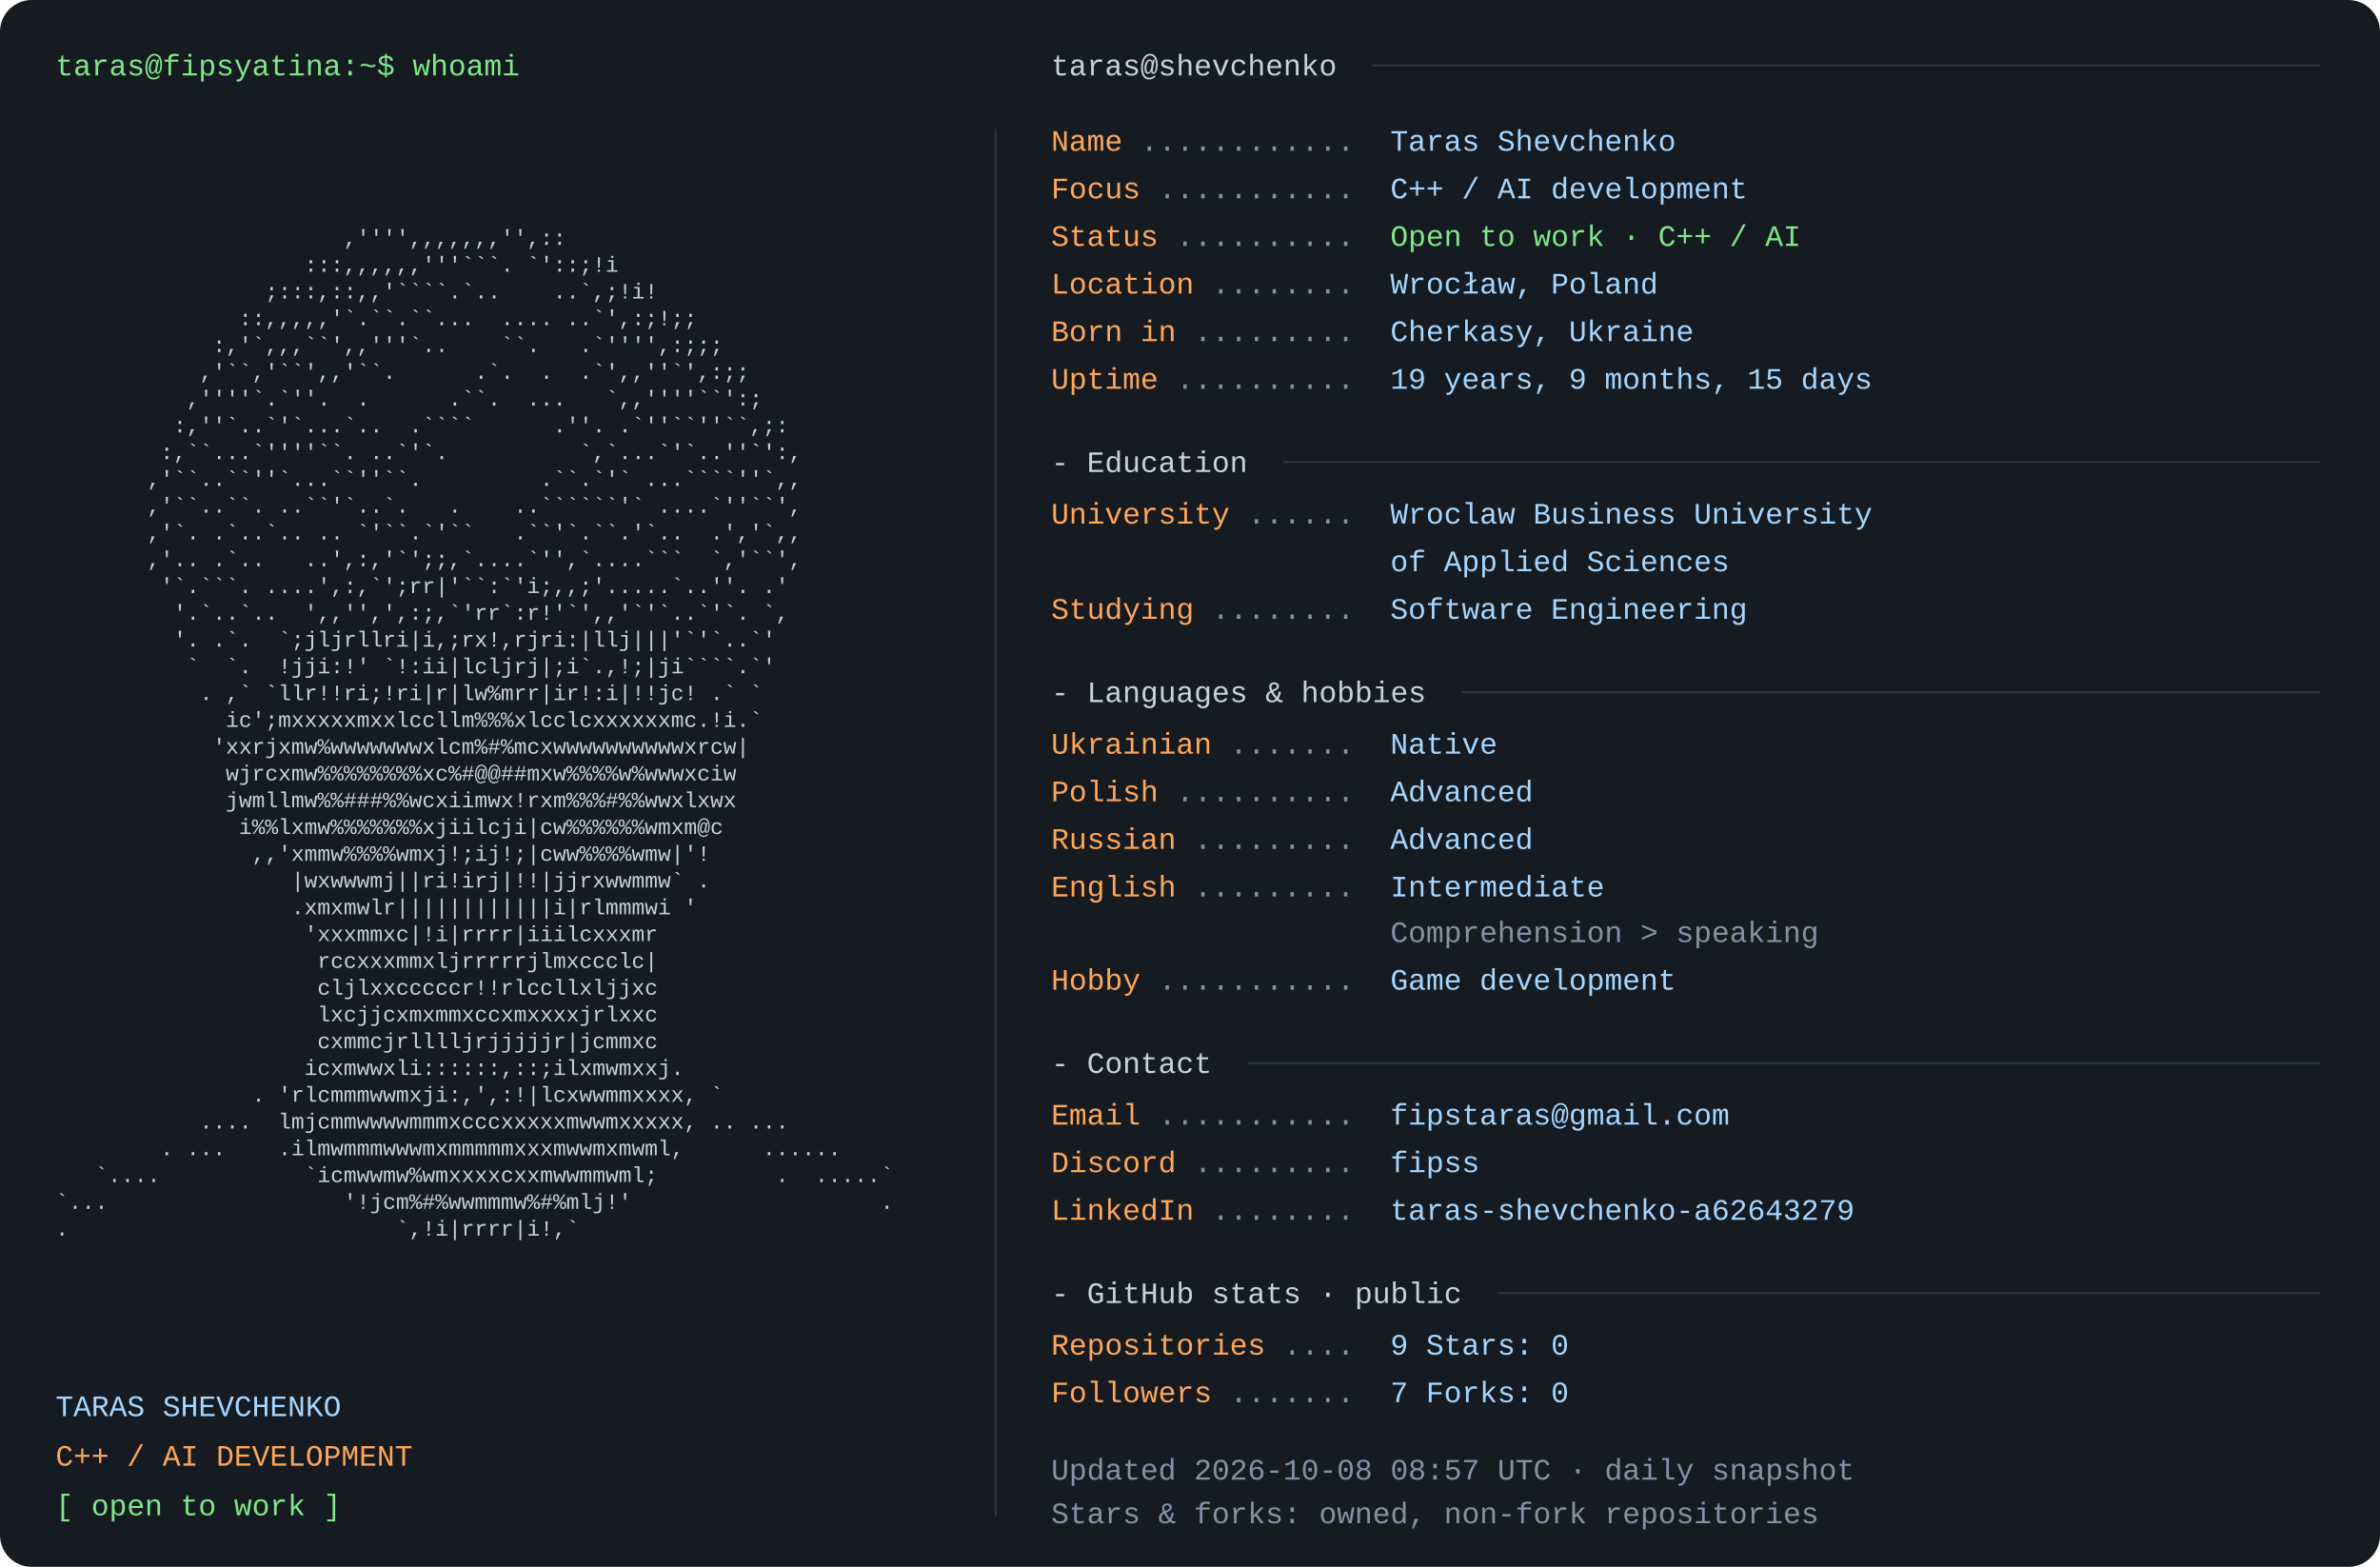
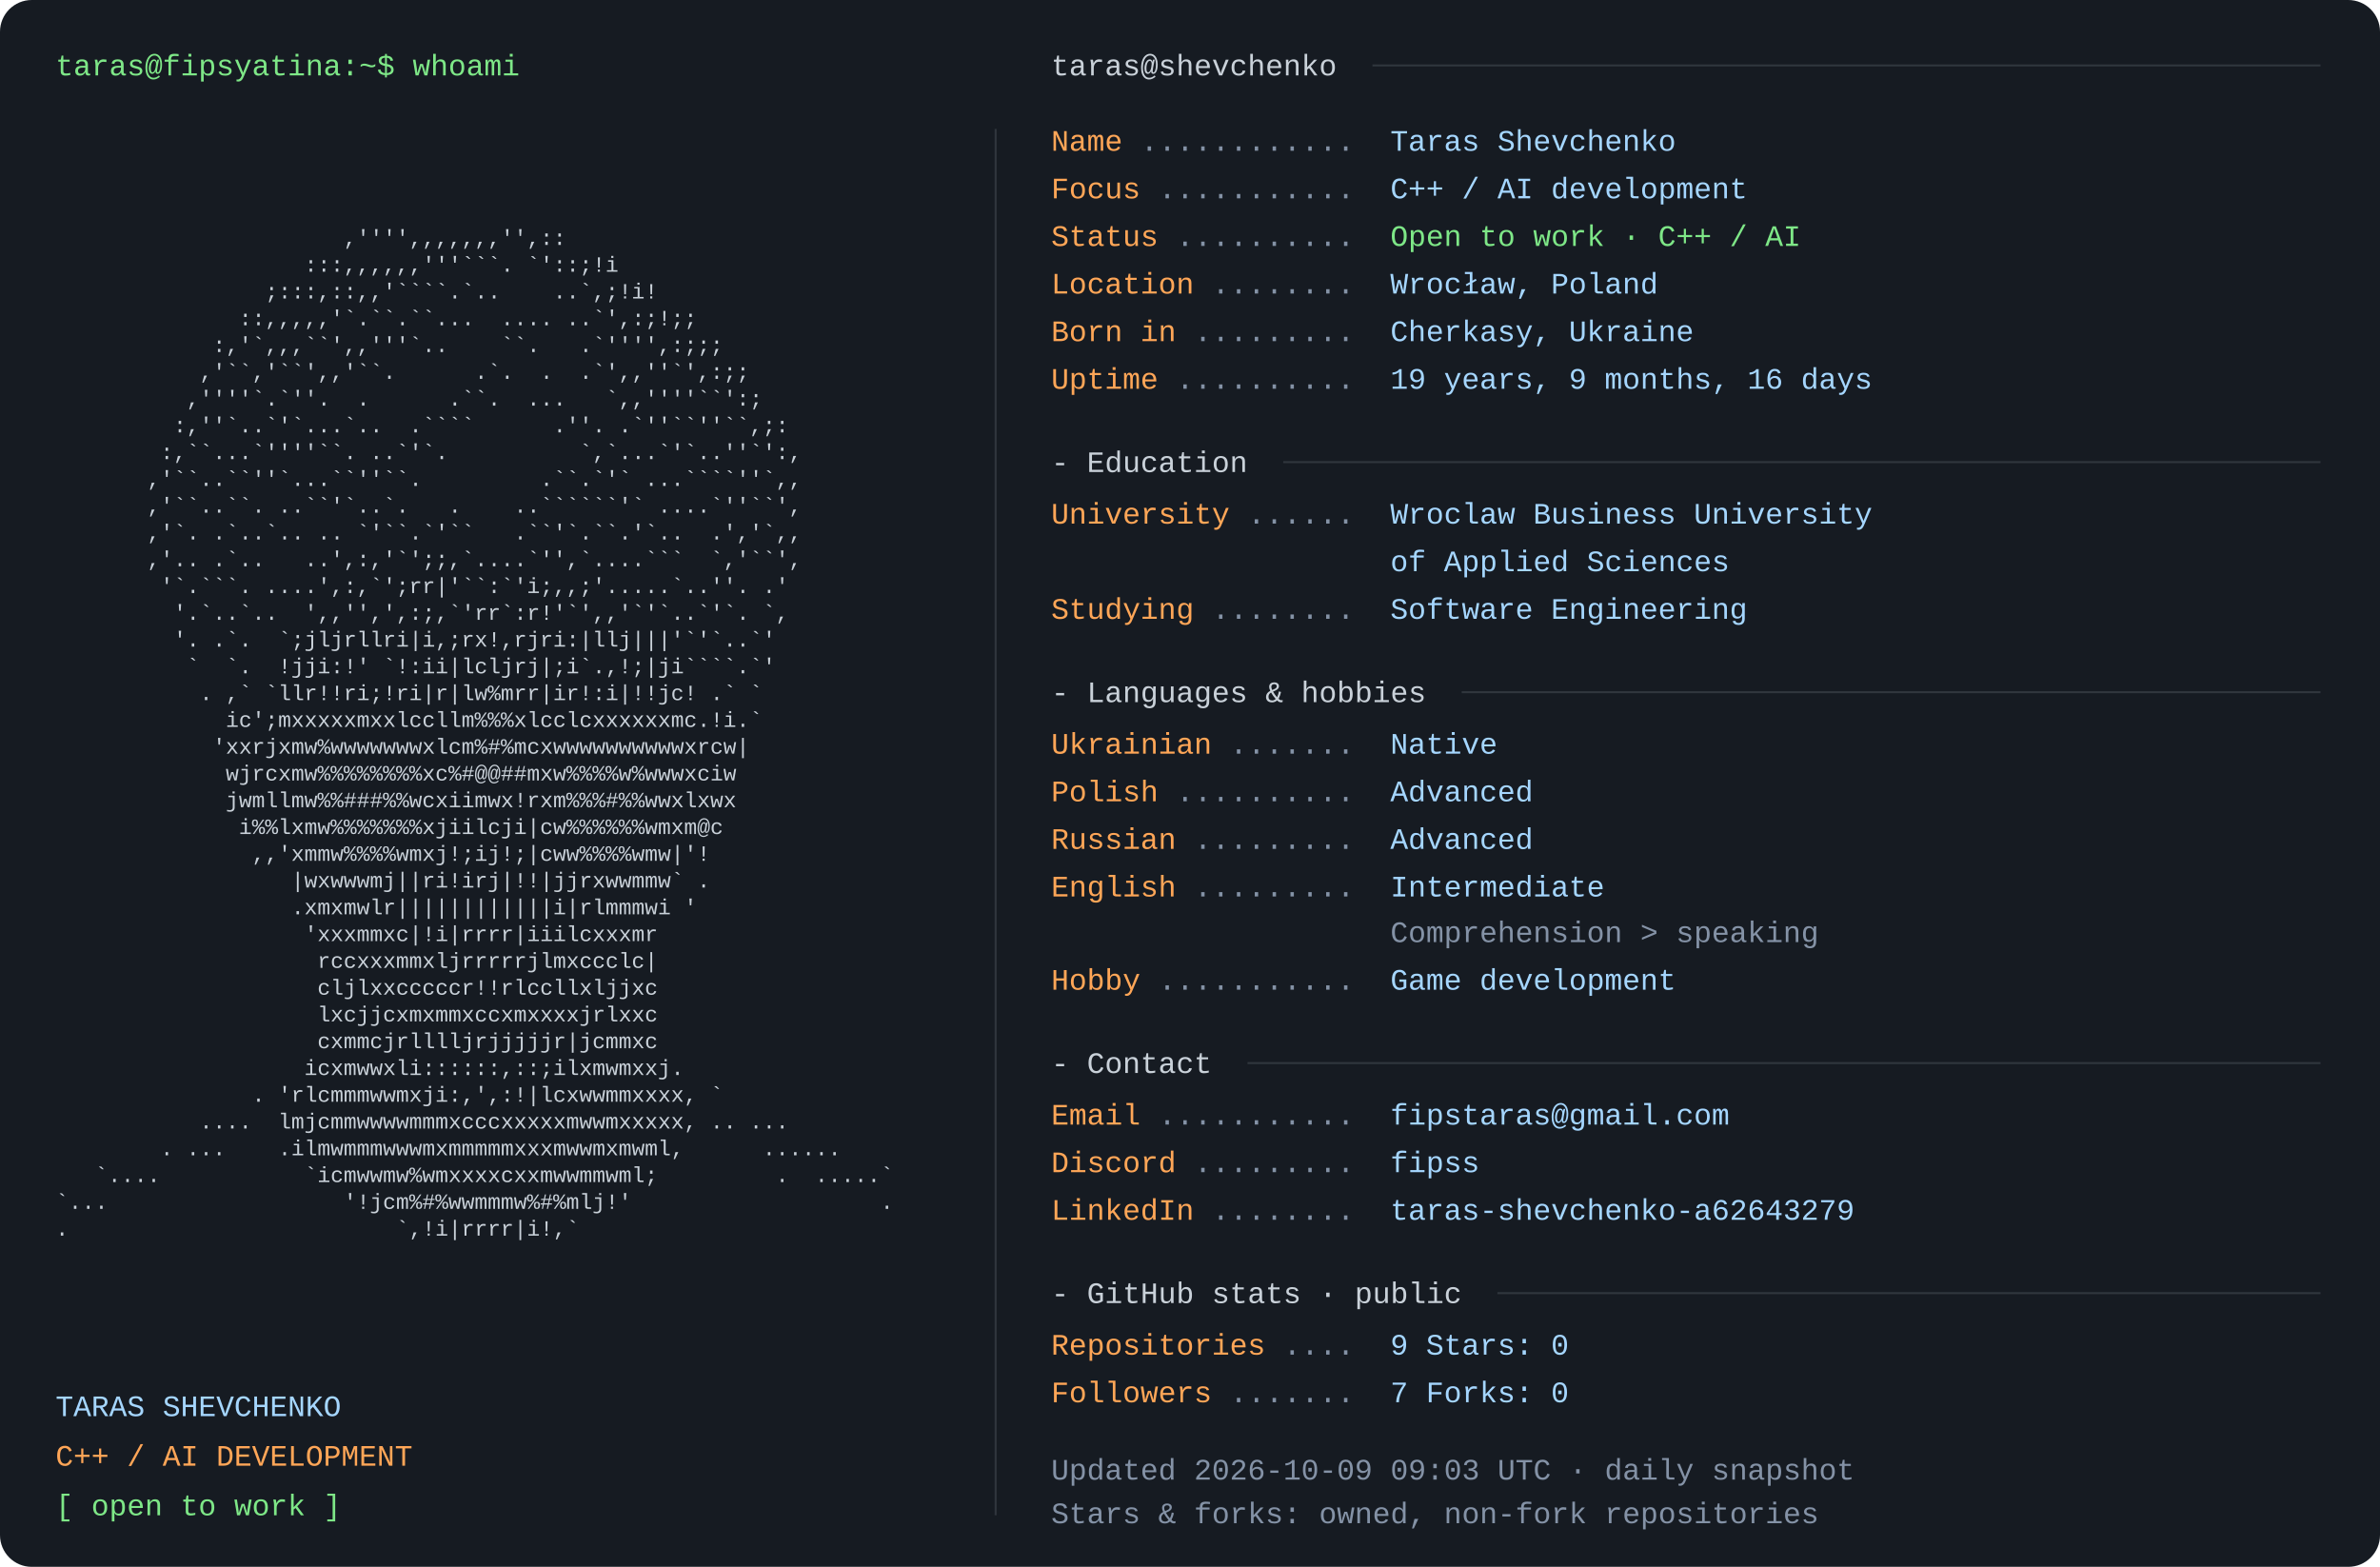
<svg xmlns="http://www.w3.org/2000/svg" width="1200" height="790" viewBox="0 0 1200 790" role="img" aria-labelledby="title desc">
  <rect width="1200" height="790" rx="16" fill="#161b22" />
  <style>text{font-family:Consolas,"Liberation Mono",Menlo,monospace;font-size:15px} .portrait{font-size:11px} text{white-space:pre}</style>
  <text x="28" y="38" fill="#7ee787">taras@fipsyatina:~$ whoami</text>
  <text x="28" y="110.0" fill="#c9d1d9" class="portrait" xml:space="preserve" textLength="460" lengthAdjust="spacingAndGlyphs">                                                                </text>
  <text x="28" y="123.5" fill="#c9d1d9" class="portrait" xml:space="preserve" textLength="460" lengthAdjust="spacingAndGlyphs">                      ,'''',,,,,,,'',::                         </text>
  <text x="28" y="137.0" fill="#c9d1d9" class="portrait" xml:space="preserve" textLength="460" lengthAdjust="spacingAndGlyphs">                   :::,,,,,,'''```. `'::;!i                     </text>
  <text x="28" y="150.5" fill="#c9d1d9" class="portrait" xml:space="preserve" textLength="460" lengthAdjust="spacingAndGlyphs">                ;:::,::,,'````.`..    ..`,;!i!                  </text>
  <text x="28" y="164.0" fill="#c9d1d9" class="portrait" xml:space="preserve" textLength="460" lengthAdjust="spacingAndGlyphs">              ::,,,,,'`.``.``...  .... ..`',:;!;;               </text>
  <text x="28" y="177.5" fill="#c9d1d9" class="portrait" xml:space="preserve" textLength="460" lengthAdjust="spacingAndGlyphs">            :,'`,,,``',,'''`..    ``.   .`'''',:;;;             </text>
  <text x="28" y="191.0" fill="#c9d1d9" class="portrait" xml:space="preserve" textLength="460" lengthAdjust="spacingAndGlyphs">           ,'``,'``',,'``.      .`.  .  .`',,''`',:;;           </text>
  <text x="28" y="204.5" fill="#c9d1d9" class="portrait" xml:space="preserve" textLength="460" lengthAdjust="spacingAndGlyphs">          ,''''`.`''.  .      .``.  ...   `,,''''``':;          </text>
  <text x="28" y="218.0" fill="#c9d1d9" class="portrait" xml:space="preserve" textLength="460" lengthAdjust="spacingAndGlyphs">         :,''`..`'`...`..  .````      .''. .`''``''``,;:        </text>
  <text x="28" y="231.5" fill="#c9d1d9" class="portrait" xml:space="preserve" textLength="460" lengthAdjust="spacingAndGlyphs">        :,``...`''''``. ..`'`.          `,`...`'`..''`':,       </text>
  <text x="28" y="245.0" fill="#c9d1d9" class="portrait" xml:space="preserve" textLength="460" lengthAdjust="spacingAndGlyphs">       ,'``..``''`...``''``.         .``.`'` ...````''`,,       </text>
  <text x="28" y="258.5" fill="#c9d1d9" class="portrait" xml:space="preserve" textLength="460" lengthAdjust="spacingAndGlyphs">       ,'``..``. ..``'`..`.   .    ..``````'` ....`''``',       </text>
  <text x="28" y="272.0" fill="#c9d1d9" class="portrait" xml:space="preserve" textLength="460" lengthAdjust="spacingAndGlyphs">       ,'`. .`..`.. .. `'``.`'``   .``'`.``.'`..  .','`,,       </text>
  <text x="28" y="285.5" fill="#c9d1d9" class="portrait" xml:space="preserve" textLength="460" lengthAdjust="spacingAndGlyphs">       ,'.. .`..   ..',:,'`';;,`....`'',`....```  `,'``',       </text>
  <text x="28" y="299.0" fill="#c9d1d9" class="portrait" xml:space="preserve" textLength="460" lengthAdjust="spacingAndGlyphs">        '`.```. ....',:,`';rr|'``:`'i;,,;'.....`..''. .'        </text>
  <text x="28" y="312.5" fill="#c9d1d9" class="portrait" xml:space="preserve" textLength="460" lengthAdjust="spacingAndGlyphs">         '.`..`..  ',,'',',:;,`'rr`:r!'`',,'`'`..`'`. `,        </text>
  <text x="28" y="326.0" fill="#c9d1d9" class="portrait" xml:space="preserve" textLength="460" lengthAdjust="spacingAndGlyphs">         '. .`.  `;jljrllri|i,;rx!,rjri:|llj|||'`'`..`'         </text>
  <text x="28" y="339.5" fill="#c9d1d9" class="portrait" xml:space="preserve" textLength="460" lengthAdjust="spacingAndGlyphs">          `  `.  !jji:!' `!:ii|lcljrj|;i`.,!;|ji````.`'         </text>
  <text x="28" y="353.0" fill="#c9d1d9" class="portrait" xml:space="preserve" textLength="460" lengthAdjust="spacingAndGlyphs">           . ,` `llr!!ri;!ri|r|lw%mrr|ir!:i|!!jc! .` `          </text>
  <text x="28" y="366.5" fill="#c9d1d9" class="portrait" xml:space="preserve" textLength="460" lengthAdjust="spacingAndGlyphs">             ic';mxxxxxmxxlccllm%%%xlcclcxxxxxxmc.!i.`          </text>
  <text x="28" y="380.0" fill="#c9d1d9" class="portrait" xml:space="preserve" textLength="460" lengthAdjust="spacingAndGlyphs">            'xxrjxmw%wwwwwwwxlcm%#%mcxwwwwwwwwwwxrcw|           </text>
  <text x="28" y="393.5" fill="#c9d1d9" class="portrait" xml:space="preserve" textLength="460" lengthAdjust="spacingAndGlyphs">             wjrcxmw%%%%%%%%xc%#@@##mxw%%%%w%wwwxciw            </text>
  <text x="28" y="407.0" fill="#c9d1d9" class="portrait" xml:space="preserve" textLength="460" lengthAdjust="spacingAndGlyphs">             jwmllmw%%###%%wcxiimwx!rxm%%%#%%wwxlxwx            </text>
  <text x="28" y="420.5" fill="#c9d1d9" class="portrait" xml:space="preserve" textLength="460" lengthAdjust="spacingAndGlyphs">              i%%lxmw%%%%%%%xjiilcji|cw%%%%%%wmxm@c             </text>
  <text x="28" y="434.0" fill="#c9d1d9" class="portrait" xml:space="preserve" textLength="460" lengthAdjust="spacingAndGlyphs">               ,,'xmmw%%%%wmxj!;ij!;|cww%%%%wmw|'!              </text>
  <text x="28" y="447.5" fill="#c9d1d9" class="portrait" xml:space="preserve" textLength="460" lengthAdjust="spacingAndGlyphs">                  |wxwwwmj||ri!irj|!!|jjrxwwmmw` .              </text>
  <text x="28" y="461.0" fill="#c9d1d9" class="portrait" xml:space="preserve" textLength="460" lengthAdjust="spacingAndGlyphs">                  .xmxmwlr||||||||||||i|rlmmmwi '               </text>
  <text x="28" y="474.5" fill="#c9d1d9" class="portrait" xml:space="preserve" textLength="460" lengthAdjust="spacingAndGlyphs">                   'xxxmmxc|!i|rrrr|iiilcxxxmr                  </text>
  <text x="28" y="488.0" fill="#c9d1d9" class="portrait" xml:space="preserve" textLength="460" lengthAdjust="spacingAndGlyphs">                    rccxxxmmxljrrrrrjlmxccclc|                  </text>
  <text x="28" y="501.5" fill="#c9d1d9" class="portrait" xml:space="preserve" textLength="460" lengthAdjust="spacingAndGlyphs">                    cljlxxcccccr!!rlccllxljjxc                  </text>
  <text x="28" y="515.0" fill="#c9d1d9" class="portrait" xml:space="preserve" textLength="460" lengthAdjust="spacingAndGlyphs">                    lxcjjcxmxmmxccxmxxxxjrlxxc                  </text>
  <text x="28" y="528.5" fill="#c9d1d9" class="portrait" xml:space="preserve" textLength="460" lengthAdjust="spacingAndGlyphs">                    cxmmcjrlllljrjjjjjr|jcmmxc                  </text>
  <text x="28" y="542.0" fill="#c9d1d9" class="portrait" xml:space="preserve" textLength="460" lengthAdjust="spacingAndGlyphs">                   icxmwwxli::::::,::;ilxmwmxxj.                </text>
  <text x="28" y="555.5" fill="#c9d1d9" class="portrait" xml:space="preserve" textLength="460" lengthAdjust="spacingAndGlyphs">               . 'rlcmmmwwmxji:,',:!|lcxwwmmxxxx, `             </text>
  <text x="28" y="569.0" fill="#c9d1d9" class="portrait" xml:space="preserve" textLength="460" lengthAdjust="spacingAndGlyphs">           ....  lmjcmmwwwwmmmxcccxxxxxmwwmxxxxx, .. ...        </text>
  <text x="28" y="582.5" fill="#c9d1d9" class="portrait" xml:space="preserve" textLength="460" lengthAdjust="spacingAndGlyphs">        . ...    .ilmwmmmwwwmxmmmmmxxxmwwmxmwml,      ......    </text>
  <text x="28" y="596.0" fill="#c9d1d9" class="portrait" xml:space="preserve" textLength="460" lengthAdjust="spacingAndGlyphs">   `....           `icmwwmw%wmxxxxcxxmwwmmwml;         .  .....`</text>
  <text x="28" y="609.5" fill="#c9d1d9" class="portrait" xml:space="preserve" textLength="460" lengthAdjust="spacingAndGlyphs">`...                  '!jcm%#%wwmmmw%#%mlj!'                   .</text>
  <text x="28" y="623.0" fill="#c9d1d9" class="portrait" xml:space="preserve" textLength="460" lengthAdjust="spacingAndGlyphs">.                         `,!i|rrrr|i!,`                        </text>
  <text x="28" y="636.5" fill="#c9d1d9" class="portrait" xml:space="preserve" textLength="460" lengthAdjust="spacingAndGlyphs">                                                                </text>
  <text x="28" y="714" fill="#a5d6ff">TARAS SHEVCHENKO</text>
  <text x="28" y="739" fill="#ffa657">C++ / AI DEVELOPMENT</text>
  <text x="28" y="764" fill="#7ee787">[ open to work ]</text>
  <path d="M502 65 V764" stroke="#30363d" />
  <text x="530" y="38" fill="#c9d1d9">taras@shevchenko</text>
  <path d="M692 33 H1170" stroke="#30363d" />
  <text x="530" y="76" fill="#ffa657">Name</text>
  <text x="575" y="76" fill="#8492a6"> ............ </text>
  <text x="701" y="76" fill="#a5d6ff">Taras Shevchenko</text>
  <text x="530" y="100" fill="#ffa657">Focus</text>
  <text x="584" y="100" fill="#8492a6"> ........... </text>
  <text x="701" y="100" fill="#a5d6ff">C++ / AI development</text>
  <text x="530" y="124" fill="#ffa657">Status</text>
  <text x="593" y="124" fill="#8492a6"> .......... </text>
  <text x="701" y="124" fill="#7ee787">Open to work · C++ / AI</text>
  <text x="530" y="148" fill="#ffa657">Location</text>
  <text x="611" y="148" fill="#8492a6"> ........ </text>
  <text x="701" y="148" fill="#a5d6ff">Wrocław, Poland</text>
  <text x="530" y="172" fill="#ffa657">Born in</text>
  <text x="602" y="172" fill="#8492a6"> ......... </text>
  <text x="701" y="172" fill="#a5d6ff">Cherkasy, Ukraine</text>
  <text x="530" y="196" fill="#ffa657">Uptime</text>
  <text x="593" y="196" fill="#8492a6"> .......... </text>
-   <text x="701" y="196" fill="#a5d6ff">19 years, 9 months, 15 days</text>
+   <text x="701" y="196" fill="#a5d6ff">19 years, 9 months, 16 days</text>
  <text x="530" y="238" fill="#c9d1d9">- Education</text>
  <path d="M647 233 H1170" stroke="#30363d" />
  <text x="530" y="264" fill="#ffa657">University</text>
  <text x="629" y="264" fill="#8492a6"> ...... </text>
  <text x="701" y="264" fill="#a5d6ff">Wroclaw Business University</text>
  <text x="701" y="288" fill="#a5d6ff">of Applied Sciences</text>
  <text x="530" y="312" fill="#ffa657">Studying</text>
  <text x="611" y="312" fill="#8492a6"> ........ </text>
  <text x="701" y="312" fill="#a5d6ff">Software Engineering</text>
  <text x="530" y="354" fill="#c9d1d9">- Languages &amp; hobbies</text>
  <path d="M737 349 H1170" stroke="#30363d" />
  <text x="530" y="380" fill="#ffa657">Ukrainian</text>
  <text x="620" y="380" fill="#8492a6"> ....... </text>
  <text x="701" y="380" fill="#a5d6ff">Native</text>
  <text x="530" y="404" fill="#ffa657">Polish</text>
  <text x="593" y="404" fill="#8492a6"> .......... </text>
  <text x="701" y="404" fill="#a5d6ff">Advanced</text>
  <text x="530" y="428" fill="#ffa657">Russian</text>
  <text x="602" y="428" fill="#8492a6"> ......... </text>
  <text x="701" y="428" fill="#a5d6ff">Advanced</text>
  <text x="530" y="452" fill="#ffa657">English</text>
  <text x="602" y="452" fill="#8492a6"> ......... </text>
  <text x="701" y="452" fill="#a5d6ff">Intermediate</text>
  <text x="701" y="475" fill="#8492a6">Comprehension &gt; speaking</text>
  <text x="530" y="499" fill="#ffa657">Hobby</text>
  <text x="584" y="499" fill="#8492a6"> ........... </text>
  <text x="701" y="499" fill="#a5d6ff">Game development</text>
  <text x="530" y="541" fill="#c9d1d9">- Contact</text>
  <path d="M629 536 H1170" stroke="#30363d" />
  <text x="530" y="567" fill="#ffa657">Email</text>
  <text x="584" y="567" fill="#8492a6"> ........... </text>
  <text x="701" y="567" fill="#a5d6ff">fipstaras@gmail.com</text>
  <text x="530" y="591" fill="#ffa657">Discord</text>
  <text x="602" y="591" fill="#8492a6"> ......... </text>
  <text x="701" y="591" fill="#a5d6ff">fipss</text>
  <text x="530" y="615" fill="#ffa657">LinkedIn</text>
  <text x="611" y="615" fill="#8492a6"> ........ </text>
  <text x="701" y="615" fill="#a5d6ff">taras-shevchenko-a62643279</text>
  <text x="530" y="657" fill="#c9d1d9">- GitHub stats · public</text>
  <path d="M755 652 H1170" stroke="#30363d" />
  <text x="530" y="683" fill="#ffa657">Repositories</text>
  <text x="647" y="683" fill="#8492a6"> .... </text>
  <text x="701" y="683" fill="#a5d6ff">9       Stars: 0</text>
  <text x="530" y="707" fill="#ffa657">Followers</text>
  <text x="620" y="707" fill="#8492a6"> ....... </text>
  <text x="701" y="707" fill="#a5d6ff">7       Forks: 0</text>
-   <text x="530" y="746" fill="#8492a6">Updated 2026-10-08 08:57 UTC · daily snapshot</text>
+   <text x="530" y="746" fill="#8492a6">Updated 2026-10-09 09:03 UTC · daily snapshot</text>
  <text x="530" y="768" fill="#8492a6">Stars &amp; forks: owned, non-fork repositories</text>
</svg>
